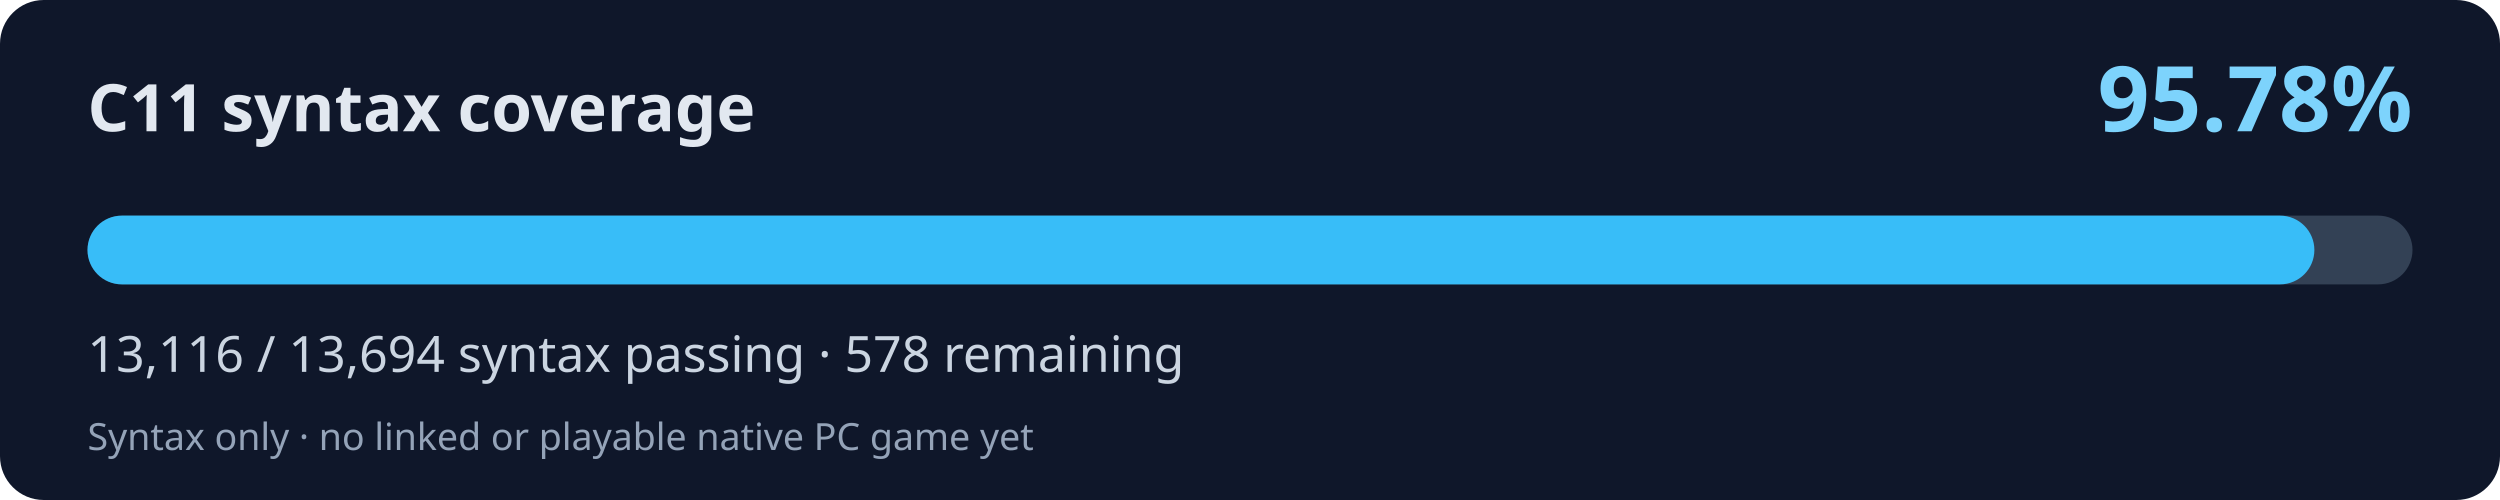
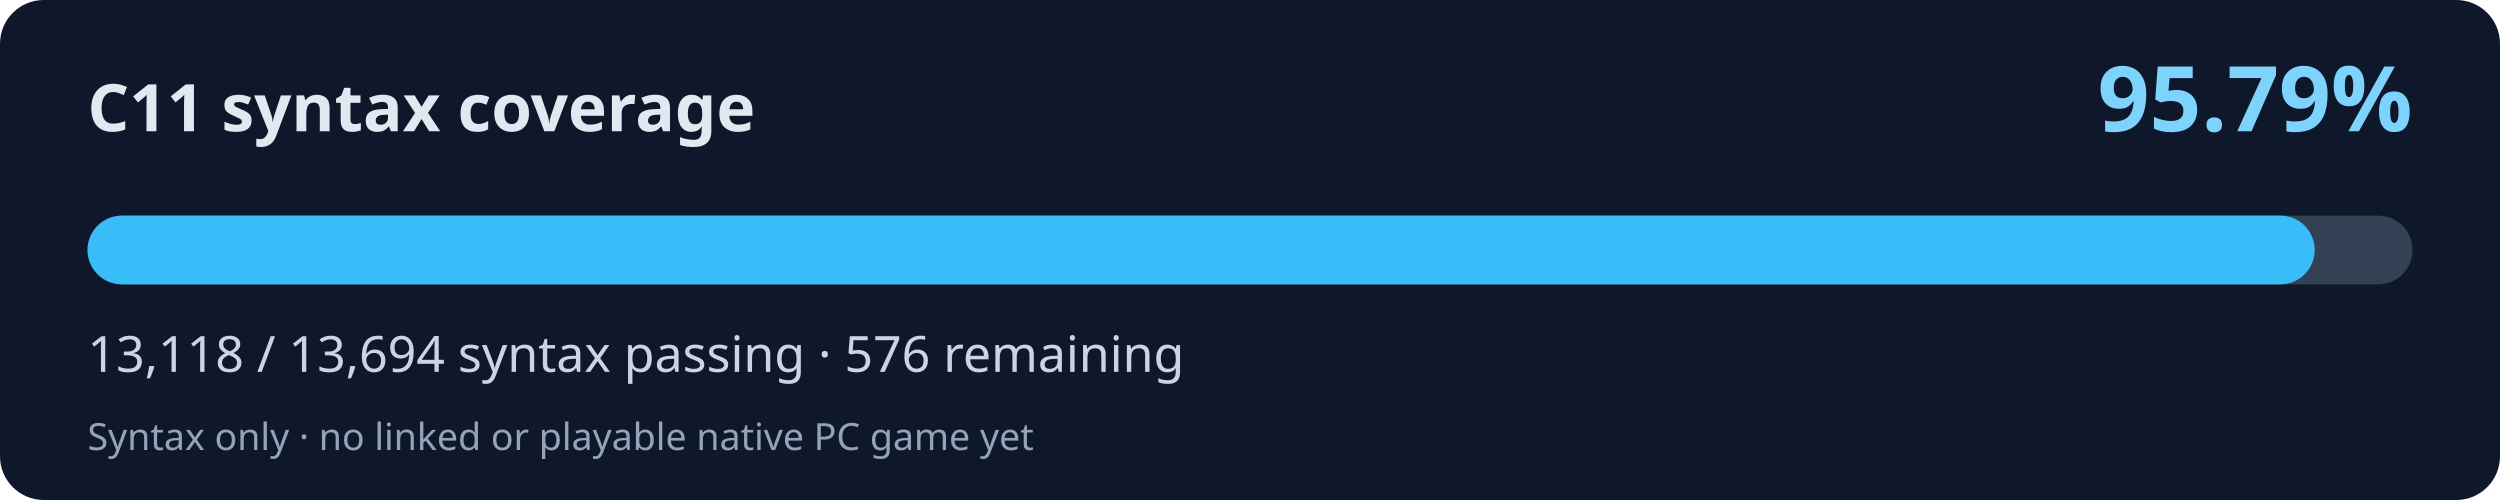
<svg xmlns="http://www.w3.org/2000/svg" width="800" height="160" viewBox="0 0 800 160" role="img" aria-labelledby="title desc">
  <rect width="800" height="160" rx="14" fill="#0f172a" />
  <text x="28" y="42" fill="#e2e8f0" font-family="system-ui,Segoe UI,sans-serif" font-weight="700" font-size="21">C11 syntax coverage</text>
-   <text x="772" y="42" fill="#7dd3fc" font-family="system-ui,Segoe UI,sans-serif" font-weight="700" font-size="29" text-anchor="end">95.78%</text>
+   <text x="772" y="42" fill="#7dd3fc" font-family="system-ui,Segoe UI,sans-serif" font-weight="700" font-size="29" text-anchor="end">95.79%</text>
  <rect x="28" y="69" width="744" height="22" rx="11" fill="#334155" />
-   <rect x="28" y="69" width="712.60" height="22" rx="11" fill="#38bdf8" />
-   <text x="28" y="119" fill="#cbd5e1" font-family="system-ui,Segoe UI,sans-serif" font-size="16">13,116 / 13,694 syntax passing · 578 remaining</text>
+   <rect x="28" y="69" width="712.71" height="22" rx="11" fill="#38bdf8" />
+   <text x="28" y="119" fill="#cbd5e1" font-family="system-ui,Segoe UI,sans-serif" font-size="16">13,118 / 13,694 syntax passing · 576 remaining</text>
  <text x="28" y="144" fill="#94a3b8" font-family="system-ui,Segoe UI,sans-serif" font-size="12">Syntax only · no linked or playable native PC game yet</text>
</svg>
